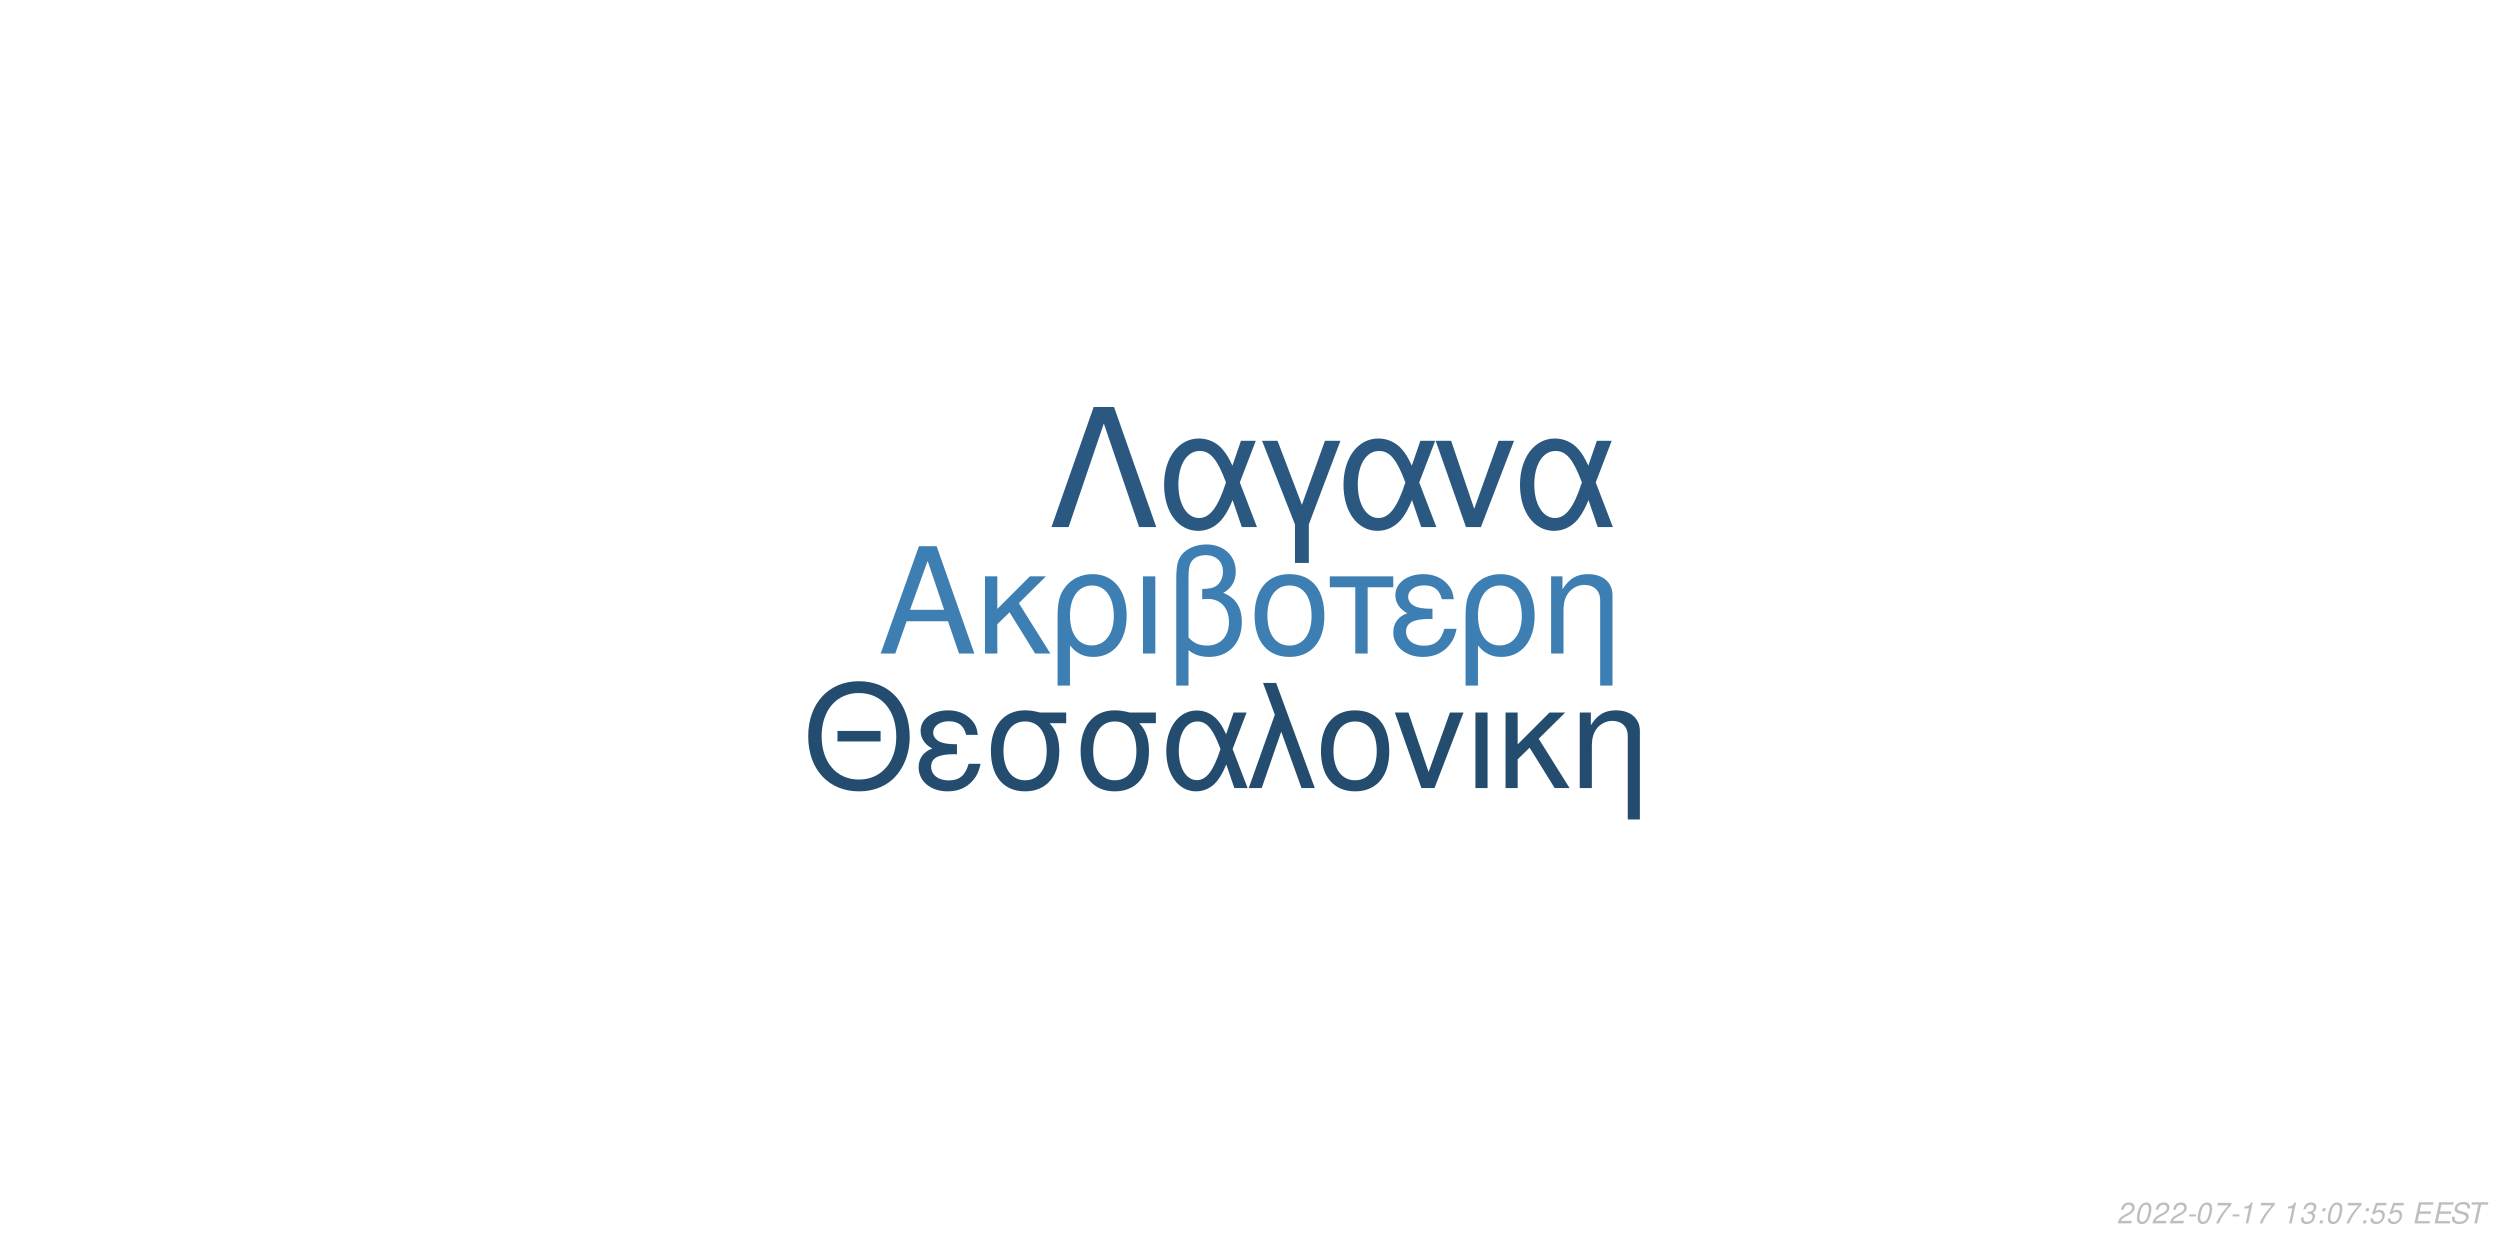
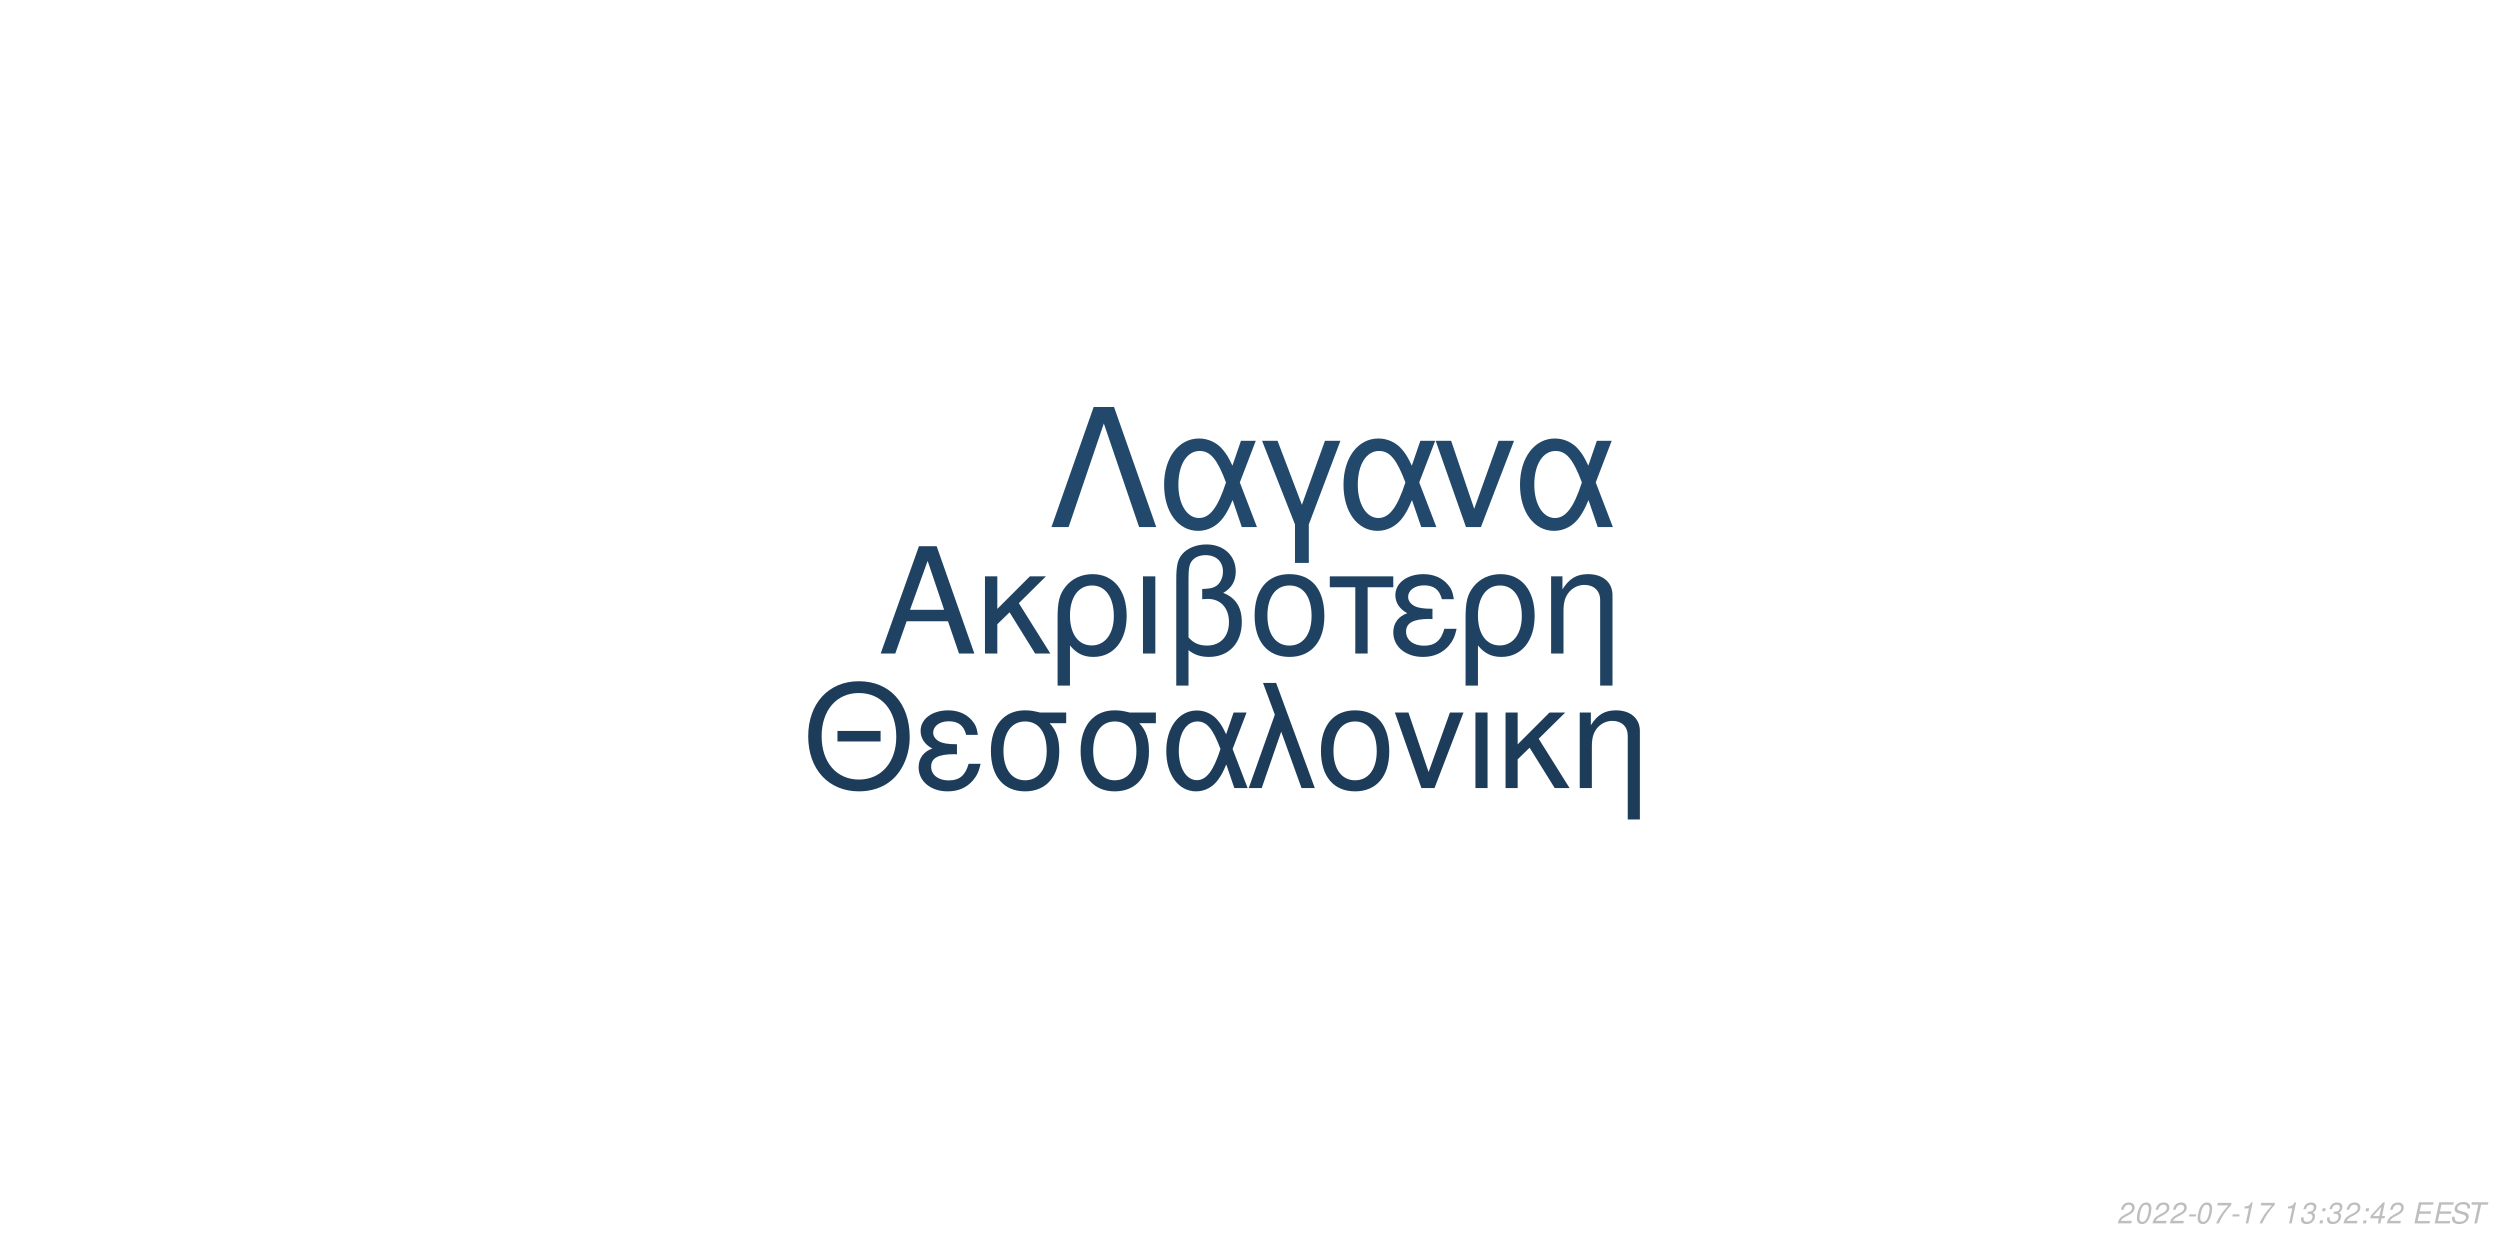
<svg xmlns="http://www.w3.org/2000/svg" xmlns:xlink="http://www.w3.org/1999/xlink" width="864pt" height="432pt" viewBox="0 0 864 432" version="1.1">
  <defs>
    <g>
      <symbol overflow="visible" id="glyph0-0">
        <path style="stroke:none;" d="" />
      </symbol>
      <symbol overflow="visible" id="glyph0-1">
        <path style="stroke:none;" d="M 24.125 -11.141 L 27.938 0 L 33.234 0 L 20.203 -37.094 L 14.094 -37.094 L 0.859 0 L 5.906 0 L 9.828 -11.141 Z M 22.797 -15.109 L 11 -15.109 L 17.094 -32.016 Z M 22.797 -15.109 " />
      </symbol>
      <symbol overflow="visible" id="glyph0-2">
        <path style="stroke:none;" d="M 7.172 -15.422 L 7.172 -26.672 L 2.906 -26.672 L 2.906 0 L 7.172 0 L 7.172 -10.125 L 11.406 -14.25 L 20.25 0 L 25.5 0 L 14.609 -17.406 L 23.969 -26.672 L 18.422 -26.672 Z M 7.172 -15.422 " />
      </symbol>
      <symbol overflow="visible" id="glyph0-3">
        <path style="stroke:none;" d="M 3 11.094 L 7.281 11.094 L 7.281 -2.797 C 9.516 -0.047 11.953 1.172 15.375 1.172 C 22.344 1.172 26.875 -4.422 26.875 -13.031 C 26.875 -21.891 22.297 -27.438 15.062 -27.438 C 11.297 -27.438 7.984 -25.906 5.797 -23.156 C 3.672 -20.516 3 -17.969 3 -12.359 Z M 14.906 -23.516 C 19.547 -23.516 22.438 -19.438 22.438 -12.922 C 22.438 -6.812 19.391 -2.797 14.812 -2.797 C 10.172 -2.797 7.281 -6.766 7.281 -13.125 C 7.281 -19.484 10.234 -23.516 14.906 -23.516 Z M 14.906 -23.516 " />
      </symbol>
      <symbol overflow="visible" id="glyph0-4">
        <path style="stroke:none;" d="M 3.516 0 L 7.781 0 L 7.781 -26.672 L 3.516 -26.672 Z M 3.516 0 " />
      </symbol>
      <symbol overflow="visible" id="glyph0-5">
        <path style="stroke:none;" d="M 4.016 11.094 L 8.25 11.094 L 8.25 -1.172 C 10.172 0.406 12.422 1.172 15.312 1.172 C 22.188 1.172 26.672 -3.609 26.672 -10.891 C 26.672 -15.984 24.578 -19.234 20.25 -20.969 C 23.109 -22.547 24.578 -25.031 24.578 -28.344 C 24.578 -33.844 20.406 -37.703 14.453 -37.703 C 10.938 -37.703 7.734 -36.391 6 -34.25 C 4.484 -32.422 4.016 -30.328 4.016 -25.391 Z M 8.25 -25.656 C 8.25 -29.359 8.5 -30.844 9.469 -32.062 C 10.375 -33.281 12.156 -34 14.094 -34 C 17.812 -34 20.156 -31.812 20.156 -28.297 C 20.156 -25.953 18.984 -23.812 17.297 -23.047 C 16.281 -22.547 15.469 -22.438 12.984 -22.297 L 12.984 -18.781 C 13.734 -18.828 14.344 -18.875 14.969 -18.875 C 19.344 -18.875 22.234 -15.719 22.234 -10.891 C 22.234 -5.906 19.281 -2.75 14.656 -2.75 C 11.953 -2.75 9.922 -3.609 8.25 -5.594 Z M 8.25 -25.656 " />
      </symbol>
      <symbol overflow="visible" id="glyph0-6">
        <path style="stroke:none;" d="M 14.094 -27.438 C 6.562 -27.438 2.094 -22.094 2.094 -13.125 C 2.094 -4.125 6.562 1.172 14.141 1.172 C 21.672 1.172 26.203 -4.172 26.203 -12.922 C 26.203 -22.188 21.828 -27.438 14.094 -27.438 Z M 14.141 -23.516 C 18.938 -23.516 21.781 -19.594 21.781 -12.984 C 21.781 -6.672 18.828 -2.75 14.141 -2.75 C 9.422 -2.75 6.516 -6.672 6.516 -13.125 C 6.516 -19.594 9.422 -23.516 14.141 -23.516 Z M 14.141 -23.516 " />
      </symbol>
      <symbol overflow="visible" id="glyph0-7">
        <path style="stroke:none;" d="M 7.891 0 L 12.156 0 L 12.156 -22.906 L 21.016 -22.906 L 21.016 -26.672 L -0.922 -26.672 L -0.922 -22.906 L 7.891 -22.906 Z M 7.891 0 " />
      </symbol>
      <symbol overflow="visible" id="glyph0-8">
        <path style="stroke:none;" d="M 14.562 -15.469 C 11.344 -15.469 9.562 -15.781 8.297 -16.438 C 6.922 -17.203 6.156 -18.328 6.156 -19.547 C 6.156 -21.891 8.453 -23.562 11.656 -23.562 C 15.062 -23.562 16.953 -22.094 17.812 -18.781 L 21.938 -18.781 C 21.578 -21.266 21.062 -22.5 19.797 -23.922 C 17.812 -26.203 14.906 -27.438 11.453 -27.438 C 5.797 -27.438 1.734 -24.375 1.734 -20.203 C 1.734 -17.609 3.156 -15.375 5.859 -13.938 C 2.797 -12.875 1.016 -10.484 1.016 -7.328 C 1.016 -2.391 5.297 1.172 11.25 1.172 C 14.969 1.172 17.906 -0.109 20.156 -2.641 C 21.578 -4.328 22.297 -5.797 22.906 -8.547 L 18.672 -8.547 C 17.5 -4.422 15.422 -2.703 11.609 -2.703 C 7.938 -2.703 5.438 -4.688 5.438 -7.578 C 5.438 -10.578 7.938 -11.953 13.484 -11.953 C 13.641 -11.953 14.094 -11.953 14.562 -11.906 Z M 14.562 -15.469 " />
      </symbol>
      <symbol overflow="visible" id="glyph0-9">
        <path style="stroke:none;" d="M 3.562 -26.672 L 3.562 0 L 7.844 0 L 7.844 -14.703 C 7.844 -17.906 8.5 -19.891 10.031 -21.531 C 11.406 -22.953 13.188 -23.719 15.062 -23.719 C 18.375 -23.719 20.516 -21.672 20.516 -18.469 L 20.516 11.094 L 24.781 11.094 L 24.781 -20.156 C 24.781 -24.578 21.469 -27.438 16.328 -27.438 C 12.359 -27.438 9.828 -25.906 7.484 -22.188 L 7.484 -26.672 Z M 3.562 -26.672 " />
      </symbol>
      <symbol overflow="visible" id="glyph1-0">
        <path style="stroke:none;" d="" />
      </symbol>
      <symbol overflow="visible" id="glyph1-1">
        <path style="stroke:none;" d="M 26.859 -19.734 L 11.953 -19.734 L 11.953 -16.094 L 26.859 -16.094 Z M 19.328 -36.922 C 8.922 -36.922 1.844 -29.25 1.844 -17.891 C 1.844 -6.484 8.875 1.141 19.391 1.141 C 23.812 1.141 27.703 -0.203 30.641 -2.688 C 34.578 -6.031 36.922 -11.656 36.922 -17.594 C 36.922 -29.297 30 -36.922 19.328 -36.922 Z M 19.328 -32.844 C 27.203 -32.844 32.281 -26.906 32.281 -17.688 C 32.281 -8.922 27.062 -2.938 19.391 -2.938 C 11.609 -2.938 6.484 -8.922 6.484 -17.891 C 6.484 -26.859 11.609 -32.844 19.328 -32.844 Z M 19.328 -32.844 " />
      </symbol>
      <symbol overflow="visible" id="glyph1-2">
        <path style="stroke:none;" d="M 14.25 -15.141 C 11.109 -15.141 9.375 -15.453 8.125 -16.094 C 6.781 -16.844 6.031 -17.938 6.031 -19.141 C 6.031 -21.422 8.266 -23.078 11.406 -23.078 C 14.75 -23.078 16.594 -21.625 17.438 -18.391 L 21.469 -18.391 C 21.125 -20.828 20.625 -22.031 19.391 -23.422 C 17.438 -25.656 14.594 -26.859 11.219 -26.859 C 5.688 -26.859 1.688 -23.875 1.688 -19.781 C 1.688 -17.234 3.094 -15.047 5.734 -13.656 C 2.734 -12.609 1 -10.266 1 -7.172 C 1 -2.344 5.188 1.141 11.016 1.141 C 14.656 1.141 17.547 -0.094 19.734 -2.594 C 21.125 -4.234 21.828 -5.688 22.422 -8.375 L 18.281 -8.375 C 17.141 -4.328 15.094 -2.641 11.359 -2.641 C 7.766 -2.641 5.328 -4.578 5.328 -7.422 C 5.328 -10.359 7.766 -11.703 13.203 -11.703 C 13.359 -11.703 13.797 -11.703 14.25 -11.656 Z M 14.25 -15.141 " />
      </symbol>
      <symbol overflow="visible" id="glyph1-3">
        <path style="stroke:none;" d="M 29 -26.109 L 19.938 -26.109 C 17.594 -26.703 16.438 -26.859 14.703 -26.859 C 7.469 -26.859 2.984 -21.469 2.984 -12.859 C 2.984 -4.031 7.375 1.141 14.797 1.141 C 22.172 1.141 26.609 -4.078 26.609 -12.656 C 26.609 -17.047 25.656 -19.828 23.266 -22.422 L 29 -22.422 Z M 14.797 -23.016 C 19.531 -23.016 22.266 -19.234 22.266 -12.75 C 22.266 -6.531 19.438 -2.688 14.797 -2.688 C 10.172 -2.688 7.328 -6.531 7.328 -12.859 C 7.328 -19.188 10.172 -23.016 14.797 -23.016 Z M 14.797 -23.016 " />
      </symbol>
      <symbol overflow="visible" id="glyph1-4">
        <path style="stroke:none;" d="M 29.344 -26.109 L 24.859 -26.109 L 22.266 -18.578 C 21.125 -21.031 20.484 -22.125 19.328 -23.469 C 17.547 -25.609 14.906 -26.812 12.156 -26.812 C 5.984 -26.812 1.594 -20.984 1.594 -12.812 C 1.594 -4.578 5.828 1.141 11.906 1.141 C 14.953 1.141 17.734 -0.344 19.625 -3.047 C 20.672 -4.531 21.281 -5.688 22.328 -8.172 L 25.109 0 L 29.703 0 L 24.516 -13.5 Z M 20.328 -13.5 C 17.891 -5.922 15.453 -2.734 12.156 -2.734 C 8.516 -2.734 5.922 -6.922 5.922 -12.812 C 5.922 -18.938 8.516 -23.016 12.359 -23.016 C 15.594 -23.016 17.688 -20.531 20.328 -13.5 Z M 20.328 -13.5 " />
      </symbol>
      <symbol overflow="visible" id="glyph1-5">
        <path style="stroke:none;" d="M 1.094 0 L 5.578 0 L 12.312 -19.484 L 19.328 0 L 23.922 0 L 10.562 -36.328 L 6.031 -36.328 L 10.109 -25.359 Z M 1.094 0 " />
      </symbol>
      <symbol overflow="visible" id="glyph1-6">
        <path style="stroke:none;" d="M 13.797 -26.859 C 6.422 -26.859 2.047 -21.625 2.047 -12.859 C 2.047 -4.031 6.422 1.141 13.859 1.141 C 21.234 1.141 25.656 -4.078 25.656 -12.656 C 25.656 -21.719 21.375 -26.859 13.797 -26.859 Z M 13.859 -23.016 C 18.531 -23.016 21.328 -19.188 21.328 -12.703 C 21.328 -6.531 18.438 -2.688 13.859 -2.688 C 9.219 -2.688 6.375 -6.531 6.375 -12.859 C 6.375 -19.188 9.219 -23.016 13.859 -23.016 Z M 13.859 -23.016 " />
      </symbol>
      <symbol overflow="visible" id="glyph1-7">
        <path style="stroke:none;" d="M 14.297 0 L 24.312 -26.109 L 19.625 -26.109 L 12.25 -5.531 L 5.281 -26.109 L 0.594 -26.109 L 9.766 0 Z M 14.297 0 " />
      </symbol>
      <symbol overflow="visible" id="glyph1-8">
        <path style="stroke:none;" d="M 3.438 0 L 7.625 0 L 7.625 -26.109 L 3.438 -26.109 Z M 3.438 0 " />
      </symbol>
      <symbol overflow="visible" id="glyph1-9">
        <path style="stroke:none;" d="M 7.031 -15.094 L 7.031 -26.109 L 2.844 -26.109 L 2.844 0 L 7.031 0 L 7.031 -9.922 L 11.156 -13.953 L 19.828 0 L 24.969 0 L 14.297 -17.047 L 23.469 -26.109 L 18.031 -26.109 Z M 7.031 -15.094 " />
      </symbol>
      <symbol overflow="visible" id="glyph1-10">
        <path style="stroke:none;" d="M 3.484 -26.109 L 3.484 0 L 7.672 0 L 7.672 -14.406 C 7.672 -17.547 8.328 -19.484 9.812 -21.078 C 11.156 -22.469 12.906 -23.219 14.75 -23.219 C 17.984 -23.219 20.078 -21.234 20.078 -18.094 L 20.078 10.859 L 24.266 10.859 L 24.266 -19.734 C 24.266 -24.062 21.031 -26.859 16 -26.859 C 12.109 -26.859 9.609 -25.359 7.328 -21.719 L 7.328 -26.109 Z M 3.484 -26.109 " />
      </symbol>
      <symbol overflow="visible" id="glyph2-0">
        <path style="stroke:none;" d="" />
      </symbol>
      <symbol overflow="visible" id="glyph2-1">
        <path style="stroke:none;" d="M 22.531 -41.484 L 15.484 -41.484 L 0.906 0 L 6.828 0 L 19 -35.797 L 31.188 0 L 37.109 0 Z M 22.531 -41.484 " />
      </symbol>
      <symbol overflow="visible" id="glyph2-2">
        <path style="stroke:none;" d="M 33.516 -29.812 L 28.391 -29.812 L 25.438 -21.219 C 24.125 -24.016 23.391 -25.266 22.078 -26.797 C 20.031 -29.25 17.016 -30.609 13.891 -30.609 C 6.828 -30.609 1.828 -23.953 1.828 -14.625 C 1.828 -5.234 6.656 1.312 13.594 1.312 C 17.078 1.312 20.266 -0.391 22.422 -3.469 C 23.609 -5.172 24.297 -6.484 25.5 -9.328 L 28.688 0 L 33.922 0 L 28 -15.422 Z M 23.219 -15.422 C 20.422 -6.766 17.641 -3.125 13.891 -3.125 C 9.734 -3.125 6.766 -7.906 6.766 -14.625 C 6.766 -21.625 9.734 -26.297 14.109 -26.297 C 17.812 -26.297 20.203 -23.453 23.219 -15.422 Z M 23.219 -15.422 " />
      </symbol>
      <symbol overflow="visible" id="glyph2-3">
        <path style="stroke:none;" d="M 12.062 12.406 L 16.844 12.406 L 16.844 -0.906 L 27.766 -29.812 L 22.422 -29.812 L 14.453 -7.688 L 6.031 -29.812 L 0.688 -29.812 L 12.062 -0.906 Z M 12.062 12.406 " />
      </symbol>
      <symbol overflow="visible" id="glyph2-4">
        <path style="stroke:none;" d="M 16.328 0 L 27.766 -29.812 L 22.422 -29.812 L 14 -6.312 L 6.031 -29.812 L 0.688 -29.812 L 11.156 0 Z M 16.328 0 " />
      </symbol>
      <symbol overflow="visible" id="glyph3-0">
        <path style="stroke:none;" d="" />
      </symbol>
      <symbol overflow="visible" id="glyph3-1">
        <path style="stroke:none;" d="M 5.234 -0.875 L 1.469 -0.875 C 1.641 -1.375 2.203 -1.891 3.109 -2.344 L 4.234 -2.938 C 5.562 -3.625 6.219 -4.469 6.219 -5.484 C 6.219 -5.938 6.062 -6.359 5.797 -6.656 C 5.469 -7.047 4.984 -7.234 4.312 -7.234 C 2.766 -7.234 1.891 -6.453 1.484 -4.734 L 2.375 -4.734 C 2.484 -5.188 2.609 -5.484 2.797 -5.75 C 3.094 -6.203 3.609 -6.453 4.188 -6.453 C 4.891 -6.453 5.344 -6.031 5.344 -5.375 C 5.344 -4.703 4.859 -4.094 4.016 -3.656 L 2.984 -3.125 C 1.234 -2.188 0.797 -1.656 0.344 -0.016 L 5.047 -0.016 Z M 5.234 -0.875 " />
      </symbol>
      <symbol overflow="visible" id="glyph3-2">
        <path style="stroke:none;" d="M 4.203 -7.234 C 3.375 -7.234 2.688 -6.812 2.125 -5.984 C 1.484 -5.047 0.984 -3.188 0.984 -1.734 C 0.984 -1.109 1.172 -0.562 1.484 -0.266 C 1.797 0.047 2.281 0.234 2.766 0.234 C 3.625 0.234 4.281 -0.156 4.859 -1.016 C 5.516 -1.953 6 -3.797 6 -5.266 C 6 -6.5 5.328 -7.234 4.203 -7.234 Z M 4.094 -6.453 C 4.734 -6.453 5.125 -5.984 5.125 -5.156 C 5.125 -4.203 4.781 -2.625 4.406 -1.812 C 3.984 -0.938 3.516 -0.547 2.875 -0.547 C 2.25 -0.547 1.875 -1.031 1.875 -1.828 C 1.875 -2.797 2.203 -4.344 2.594 -5.203 C 2.984 -6.047 3.453 -6.453 4.094 -6.453 Z M 4.094 -6.453 " />
      </symbol>
      <symbol overflow="visible" id="glyph3-3">
        <path style="stroke:none;" d="M 3.516 -3.125 L 1.125 -3.125 L 0.969 -2.406 L 3.359 -2.406 Z M 3.516 -3.125 " />
      </symbol>
      <symbol overflow="visible" id="glyph3-4">
        <path style="stroke:none;" d="M 6.703 -7.094 L 1.953 -7.094 L 1.766 -6.219 L 5.594 -6.219 C 3.344 -3.688 2.266 -2.109 1.375 0 L 2.344 0 C 3.031 -1.906 4.828 -4.594 6.547 -6.281 Z M 6.703 -7.094 " />
      </symbol>
      <symbol overflow="visible" id="glyph3-5">
        <path style="stroke:none;" d="M 3.703 -5.188 L 2.594 0 L 3.469 0 L 5.016 -7.234 L 4.438 -7.234 C 3.906 -6.156 3.688 -6.016 2.234 -5.812 L 2.109 -5.188 Z M 3.703 -5.188 " />
      </symbol>
      <symbol overflow="visible" id="glyph3-6">
        <path style="stroke:none;" d="" />
      </symbol>
      <symbol overflow="visible" id="glyph3-7">
        <path style="stroke:none;" d="M 2.922 -3.312 C 3.125 -3.344 3.234 -3.344 3.375 -3.344 C 4.203 -3.344 4.688 -3 4.688 -2.406 C 4.688 -1.312 3.906 -0.547 2.781 -0.547 C 2.047 -0.547 1.594 -0.938 1.594 -1.562 C 1.594 -1.719 1.609 -1.844 1.656 -2.094 L 0.766 -2.094 C 0.734 -1.797 0.719 -1.641 0.719 -1.469 C 0.719 -0.375 1.406 0.234 2.641 0.234 C 3.547 0.234 4.297 -0.078 4.812 -0.656 C 5.266 -1.156 5.562 -1.875 5.562 -2.547 C 5.562 -3.125 5.344 -3.453 4.797 -3.734 C 5.641 -4.234 6.016 -4.844 6.016 -5.734 C 6.016 -6.656 5.312 -7.234 4.203 -7.234 C 3.375 -7.234 2.672 -6.938 2.188 -6.375 C 1.891 -6.031 1.703 -5.641 1.516 -4.906 L 2.391 -4.906 C 2.5 -5.359 2.594 -5.594 2.734 -5.812 C 3.047 -6.234 3.516 -6.453 4.078 -6.453 C 4.734 -6.453 5.141 -6.125 5.141 -5.578 C 5.141 -5.188 5.016 -4.797 4.797 -4.547 C 4.516 -4.234 4 -4.062 3.266 -4.062 L 3.078 -4.062 Z M 2.922 -3.312 " />
      </symbol>
      <symbol overflow="visible" id="glyph3-8">
        <path style="stroke:none;" d="M 2.359 -1.031 L 1.312 -1.031 L 1.094 0 L 2.141 0 Z M 3.266 -5.234 L 2.219 -5.234 L 2 -4.203 L 3.047 -4.203 Z M 3.266 -5.234 " />
      </symbol>
      <symbol overflow="visible" id="glyph3-9">
-         <path style="stroke:none;" d="M 6.297 -7.094 L 2.594 -7.094 L 1.234 -3.234 L 2.047 -3.234 C 2.656 -3.766 2.938 -3.906 3.531 -3.906 C 4.328 -3.906 4.797 -3.453 4.797 -2.688 C 4.797 -1.438 3.969 -0.547 2.828 -0.547 C 2.031 -0.547 1.609 -0.938 1.578 -1.734 L 0.703 -1.734 L 0.703 -1.516 C 0.703 -0.938 0.844 -0.547 1.188 -0.266 C 1.562 0.062 2.078 0.234 2.703 0.234 C 3.656 0.234 4.391 -0.156 4.984 -0.922 C 5.422 -1.5 5.672 -2.234 5.672 -2.953 C 5.672 -4 4.938 -4.672 3.812 -4.672 C 3.328 -4.672 2.906 -4.547 2.406 -4.234 L 3.109 -6.219 L 6.109 -6.219 Z M 6.297 -7.094 " />
+         <path style="stroke:none;" d="M 3.625 -1.75 L 3.266 0 L 4.141 0 L 4.516 -1.75 L 5.562 -1.75 L 5.734 -2.531 L 4.688 -2.531 L 5.688 -7.234 L 5.016 -7.234 L 0.844 -2.672 L 0.641 -1.75 Z M 3.797 -2.531 L 1.594 -2.531 L 4.469 -5.703 Z M 3.797 -2.531 " />
      </symbol>
      <symbol overflow="visible" id="glyph3-10">
        <path style="stroke:none;" d="M 2.547 -3.312 L 6.5 -3.312 L 6.688 -4.141 L 2.719 -4.141 L 3.219 -6.469 L 7.344 -6.469 L 7.516 -7.297 L 2.453 -7.297 L 0.906 0 L 6.125 0 L 6.297 -0.812 L 2.016 -0.812 Z M 2.547 -3.312 " />
      </symbol>
      <symbol overflow="visible" id="glyph3-11">
        <path style="stroke:none;" d="M 7.062 -5.156 C 7.125 -5.438 7.141 -5.562 7.141 -5.703 C 7.141 -6.156 6.938 -6.594 6.594 -6.891 C 6.188 -7.25 5.656 -7.406 4.875 -7.406 C 3.844 -7.406 3.047 -7.125 2.5 -6.562 C 2.094 -6.141 1.781 -5.438 1.781 -4.922 C 1.781 -4.297 2.219 -3.766 2.891 -3.562 L 4.594 -3.094 C 5.406 -2.859 5.734 -2.578 5.734 -2.094 C 5.734 -1.781 5.547 -1.406 5.266 -1.141 C 4.844 -0.766 4.266 -0.578 3.453 -0.578 C 2.328 -0.578 1.812 -0.984 1.812 -1.906 C 1.812 -2.047 1.812 -2.125 1.844 -2.312 L 0.984 -2.312 C 0.906 -2.062 0.891 -1.906 0.891 -1.688 C 0.891 -0.484 1.797 0.234 3.297 0.234 C 4.359 0.234 5.234 -0.062 5.812 -0.609 C 6.344 -1.078 6.688 -1.797 6.688 -2.375 C 6.688 -2.641 6.609 -2.906 6.453 -3.156 C 6.234 -3.5 5.938 -3.703 5.469 -3.828 L 3.75 -4.312 C 2.984 -4.547 2.734 -4.734 2.734 -5.188 C 2.734 -5.547 2.875 -5.844 3.188 -6.109 C 3.547 -6.438 4.031 -6.594 4.703 -6.594 C 5.266 -6.594 5.688 -6.484 5.906 -6.297 C 6.094 -6.125 6.219 -5.797 6.219 -5.516 C 6.219 -5.422 6.203 -5.344 6.188 -5.156 Z M 7.062 -5.156 " />
      </symbol>
      <symbol overflow="visible" id="glyph3-12">
        <path style="stroke:none;" d="M 4.938 -6.469 L 7.312 -6.469 L 7.484 -7.297 L 1.75 -7.297 L 1.578 -6.469 L 3.984 -6.469 L 2.609 0 L 3.547 0 Z M 4.938 -6.469 " />
      </symbol>
    </g>
  </defs>
  <g id="surface1">
    <rect x="0" y="0" width="864" height="432" style="fill:rgb(100%,100%,100%);fill-opacity:1;stroke:none;" />
-     <g style="fill:rgb(23.922%,49.412%,70.196%);fill-opacity:1;">
+     <g style="fill:rgb(12.157%,25.882%,38.431%);fill-opacity:1;">
      <use xlink:href="#glyph0-1" x="303.5" y="225.861" />
      <use xlink:href="#glyph0-2" x="337.5" y="225.861" />
      <use xlink:href="#glyph0-3" x="362.5" y="225.861" />
      <use xlink:href="#glyph0-4" x="391.5" y="225.861" />
      <use xlink:href="#glyph0-5" x="402.5" y="225.861" />
      <use xlink:href="#glyph0-6" x="431.5" y="225.861" />
      <use xlink:href="#glyph0-7" x="460.5" y="225.861" />
      <use xlink:href="#glyph0-8" x="480.5" y="225.861" />
      <use xlink:href="#glyph0-3" x="503.5" y="225.861" />
      <use xlink:href="#glyph0-9" x="532.5" y="225.861" />
    </g>
-     <g style="fill:rgb(13.725%,29.804%,43.529%);fill-opacity:1;">
+     <g style="fill:rgb(10.98%,23.529%,35.294%);fill-opacity:1;">
      <use xlink:href="#glyph1-1" x="277.473" y="272.354" />
      <use xlink:href="#glyph1-2" x="316.473" y="272.354" />
      <use xlink:href="#glyph1-3" x="339.473" y="272.354" />
      <use xlink:href="#glyph1-3" x="370.473" y="272.354" />
      <use xlink:href="#glyph1-4" x="401.473" y="272.354" />
      <use xlink:href="#glyph1-5" x="430.473" y="272.354" />
      <use xlink:href="#glyph1-6" x="454.473" y="272.354" />
      <use xlink:href="#glyph1-7" x="481.473" y="272.354" />
      <use xlink:href="#glyph1-8" x="506.473" y="272.354" />
      <use xlink:href="#glyph1-9" x="517.473" y="272.354" />
      <use xlink:href="#glyph1-10" x="542.473" y="272.354" />
    </g>
-     <g style="fill:rgb(16.471%,34.51%,50.196%);fill-opacity:1;">
+     <g style="fill:rgb(13.333%,28.627%,41.961%);fill-opacity:1;">
      <use xlink:href="#glyph2-1" x="362.484" y="182.152" />
      <use xlink:href="#glyph2-2" x="400.484" y="182.152" />
      <use xlink:href="#glyph2-3" x="435.484" y="182.152" />
      <use xlink:href="#glyph2-2" x="462.484" y="182.152" />
      <use xlink:href="#glyph2-4" x="495.484" y="182.152" />
      <use xlink:href="#glyph2-2" x="523.484" y="182.152" />
    </g>
    <g style="fill:rgb(74.51%,74.51%,74.51%);fill-opacity:1;">
      <use xlink:href="#glyph3-1" x="731.52" y="422.81" />
      <use xlink:href="#glyph3-2" x="737.52" y="422.81" />
      <use xlink:href="#glyph3-1" x="743.52" y="422.81" />
      <use xlink:href="#glyph3-1" x="749.52" y="422.81" />
      <use xlink:href="#glyph3-3" x="755.52" y="422.81" />
      <use xlink:href="#glyph3-2" x="758.52" y="422.81" />
      <use xlink:href="#glyph3-4" x="764.52" y="422.81" />
      <use xlink:href="#glyph3-3" x="770.52" y="422.81" />
      <use xlink:href="#glyph3-5" x="773.52" y="422.81" />
      <use xlink:href="#glyph3-4" x="779.52" y="422.81" />
      <use xlink:href="#glyph3-6" x="785.52" y="422.81" />
      <use xlink:href="#glyph3-5" x="788.52" y="422.81" />
      <use xlink:href="#glyph3-7" x="794.52" y="422.81" />
      <use xlink:href="#glyph3-8" x="800.52" y="422.81" />
-       <use xlink:href="#glyph3-2" x="803.52" y="422.81" />
-       <use xlink:href="#glyph3-4" x="809.52" y="422.81" />
+       <use xlink:href="#glyph3-7" x="803.52" y="422.81" />
+       <use xlink:href="#glyph3-1" x="809.52" y="422.81" />
      <use xlink:href="#glyph3-8" x="815.52" y="422.81" />
      <use xlink:href="#glyph3-9" x="818.52" y="422.81" />
-       <use xlink:href="#glyph3-9" x="824.52" y="422.81" />
+       <use xlink:href="#glyph3-1" x="824.52" y="422.81" />
      <use xlink:href="#glyph3-6" x="830.52" y="422.81" />
      <use xlink:href="#glyph3-10" x="833.52" y="422.81" />
      <use xlink:href="#glyph3-10" x="840.52" y="422.81" />
      <use xlink:href="#glyph3-11" x="846.52" y="422.81" />
      <use xlink:href="#glyph3-12" x="852.52" y="422.81" />
    </g>
  </g>
</svg>
